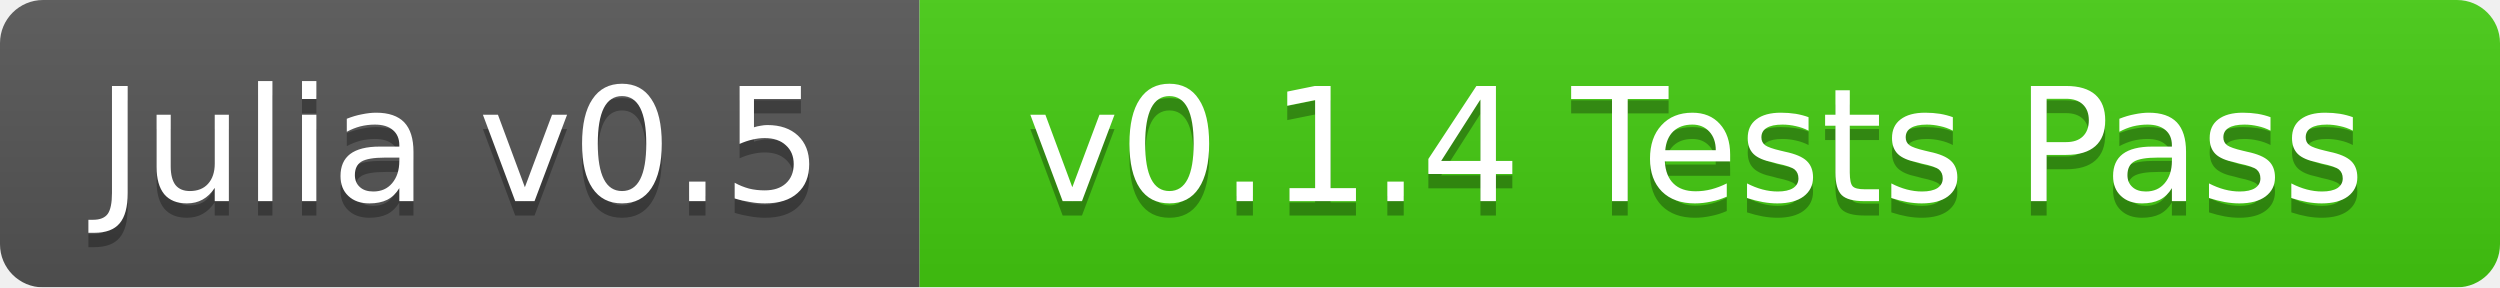
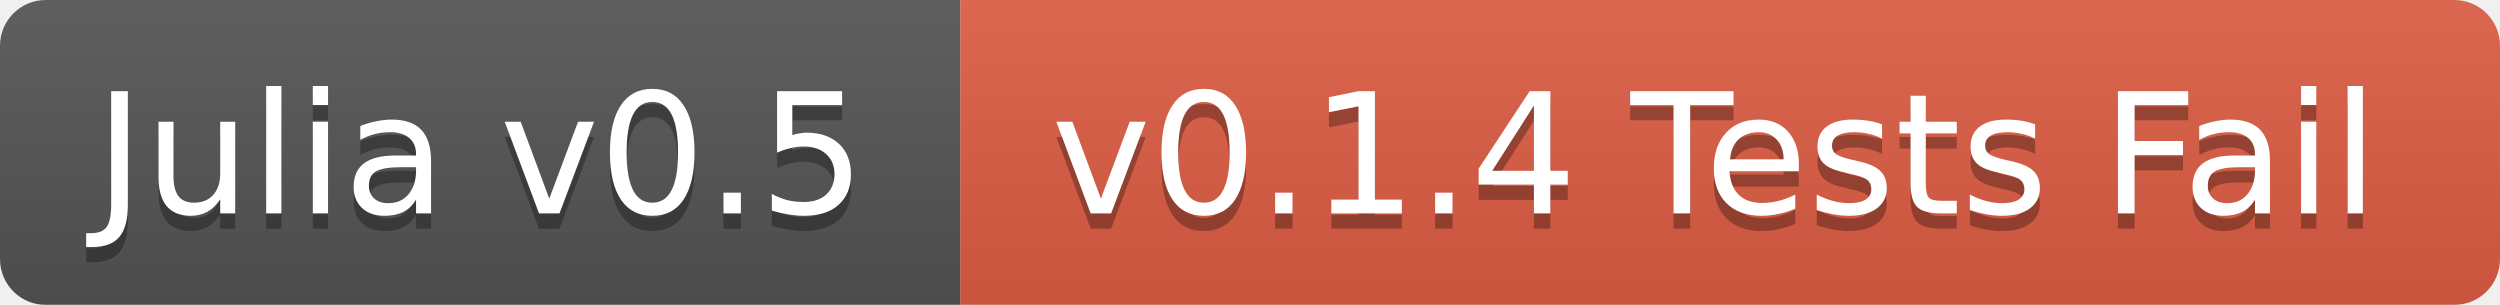
- <svg xmlns="http://www.w3.org/2000/svg" width="174" height="20">
+ <svg xmlns="http://www.w3.org/2000/svg" width="164" height="20">
  <linearGradient id="b" x2="0" y2="100%">
    <stop offset="0" stop-color="#bbb" stop-opacity=".1" />
    <stop offset="1" stop-opacity=".1" />
  </linearGradient>
  <mask id="a">
-     <rect width="174" height="20" rx="3" fill="#fff" />
+     <rect width="164" height="20" rx="3" fill="#fff" />
  </mask>
  <g mask="url(#a)">
-     <path fill="#555" d="M0 0h64v20H0z" />
-     <path fill="#4c1" d="M64 0h110v20H64z" />
-     <path fill="url(#b)" d="M0 0h174v20H0z" />
+     <path fill="#555" d="M0 0h63v20H0z" />
+     <path fill="#e05d44" d="M63 0h101v20H63z" />
+     <path fill="url(#b)" d="M0 0h164v20H0z" />
  </g>
  <g fill="#fff" text-anchor="middle" font-family="DejaVu Sans,Verdana,Geneva,sans-serif" font-size="11">
-     <text x="32" y="15" fill="#010101" fill-opacity=".3">Julia v0.5</text>
-     <text x="32" y="14">Julia v0.5</text>
-     <text x="118" y="15" fill="#010101" fill-opacity=".3">v0.1.4 Tests Pass</text>
-     <text x="118" y="14">v0.1.4 Tests Pass</text>
+     <text x="31.5" y="15" fill="#010101" fill-opacity=".3">Julia v0.5</text>
+     <text x="31.5" y="14">Julia v0.5</text>
+     <text x="112.5" y="15" fill="#010101" fill-opacity=".3">v0.1.4 Tests Fail</text>
+     <text x="112.5" y="14">v0.1.4 Tests Fail</text>
  </g>
</svg>
